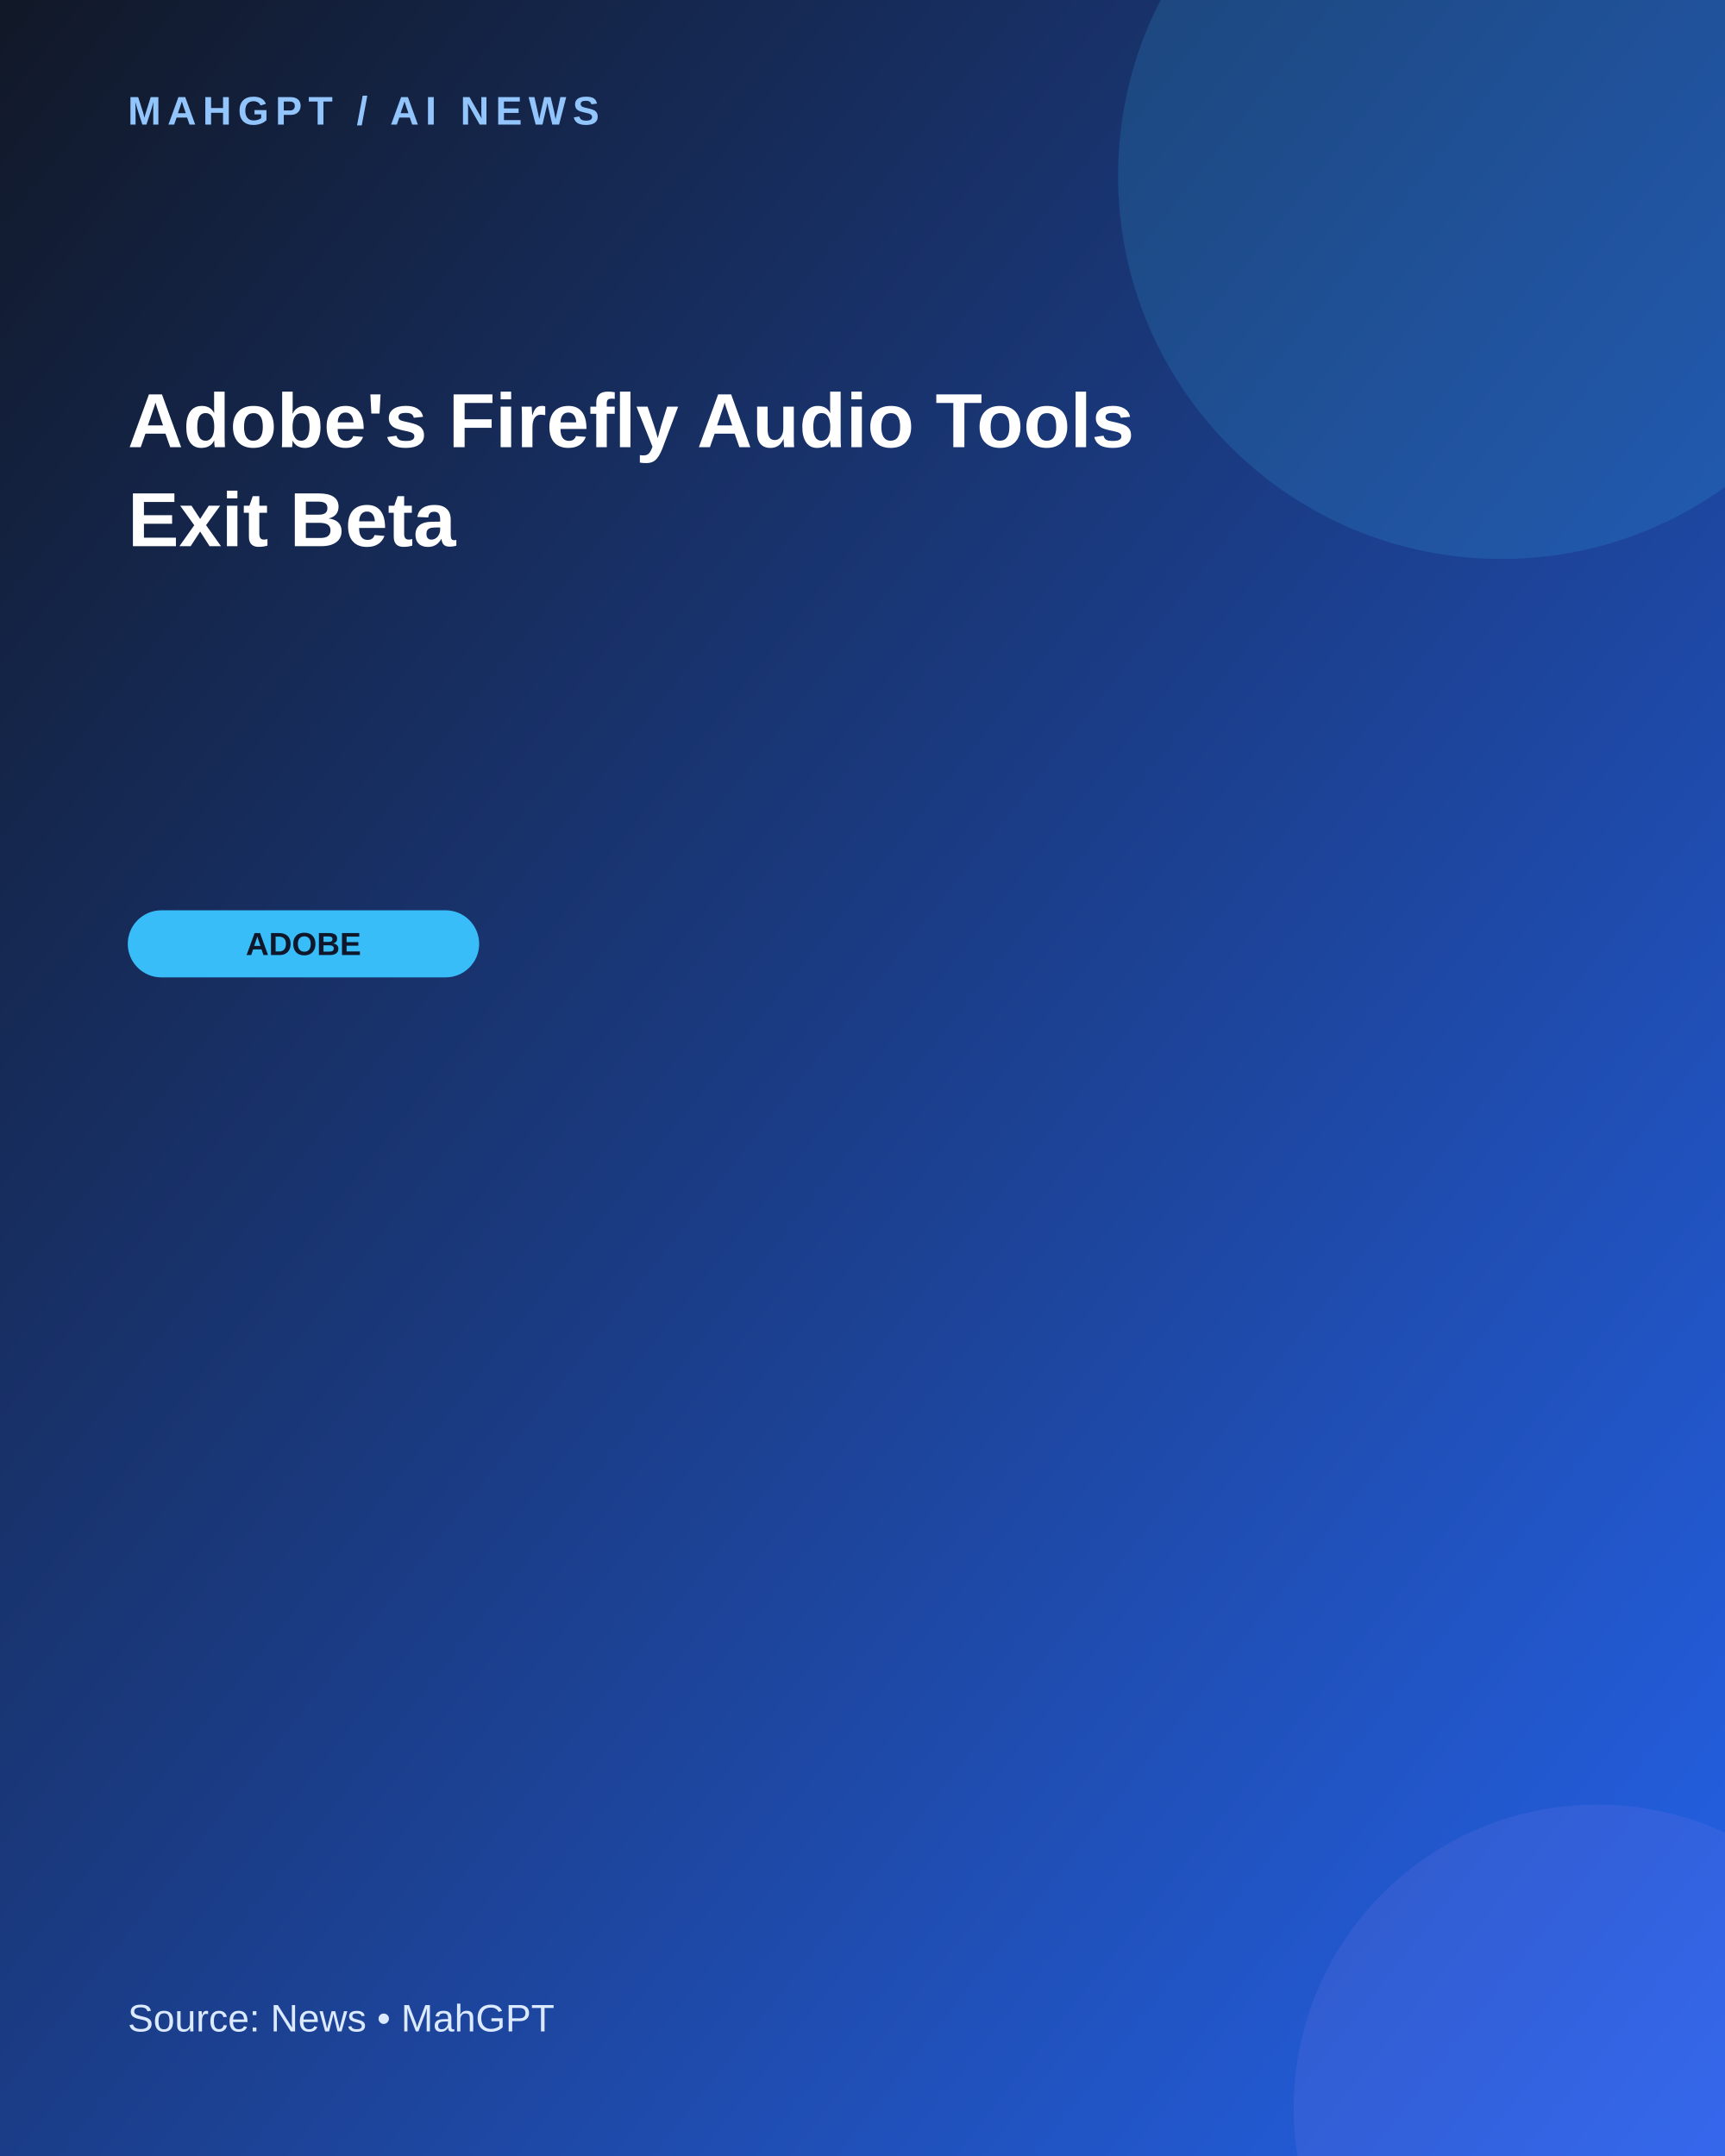
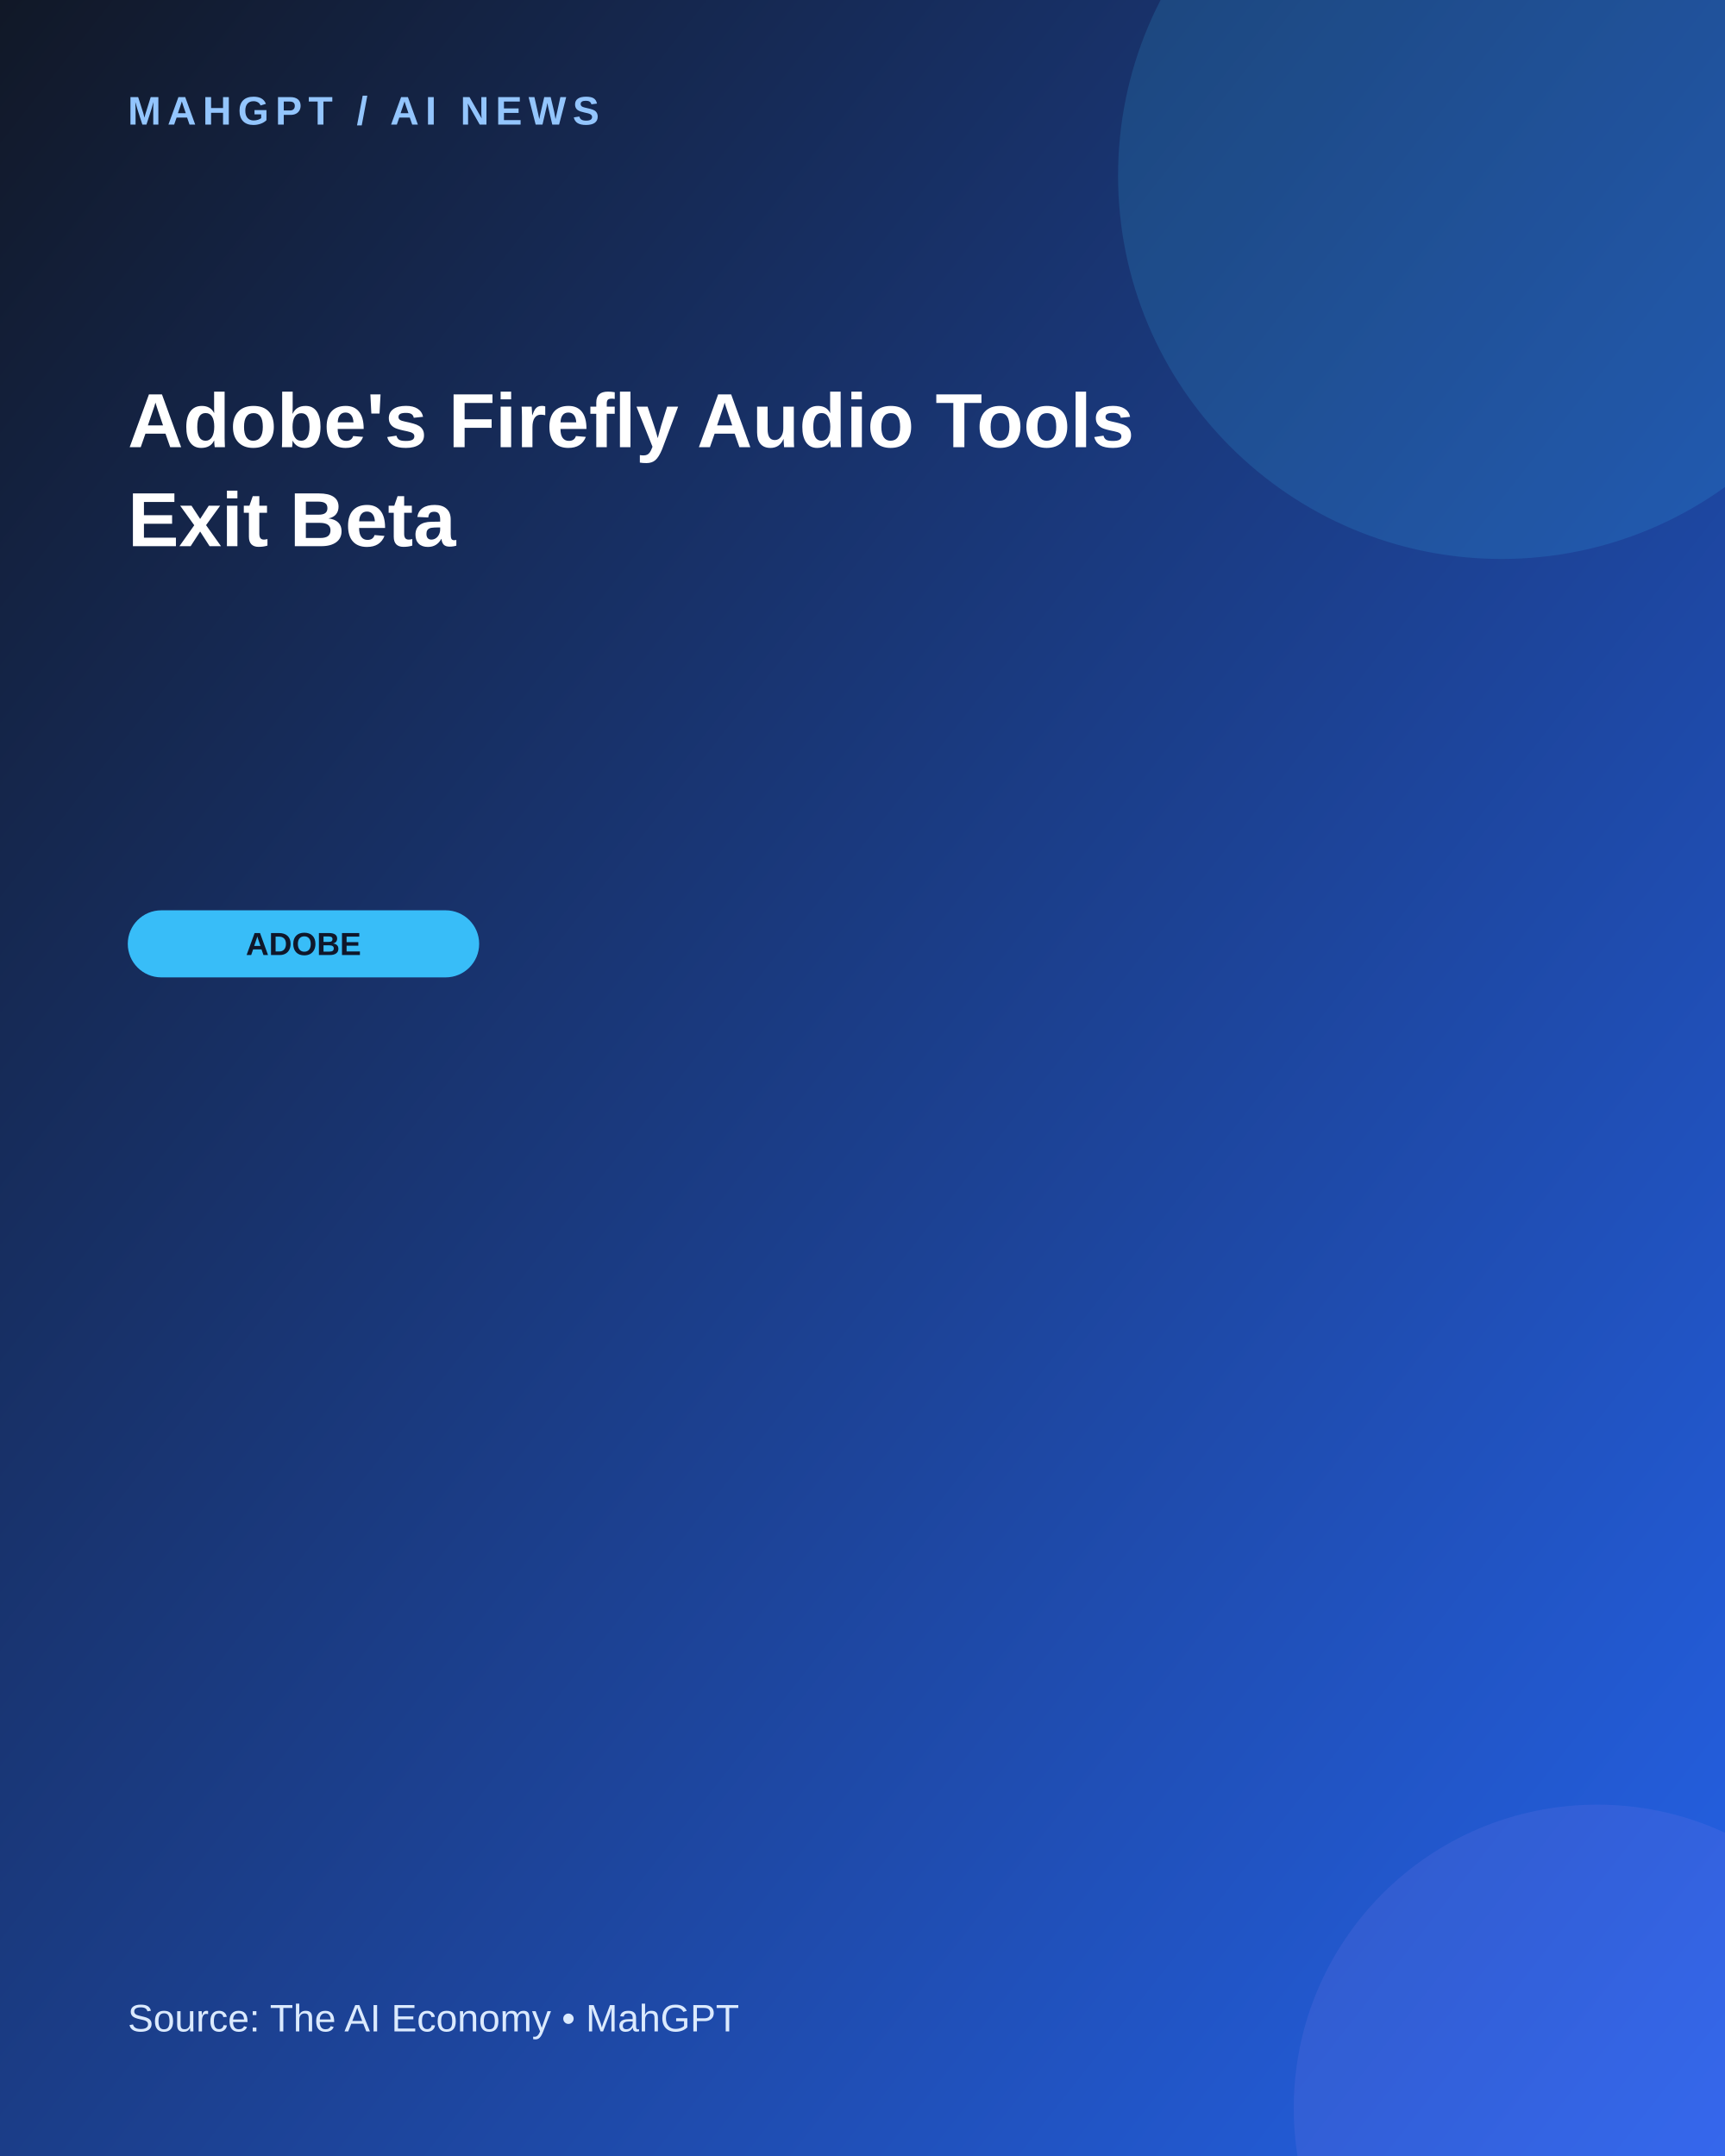
<svg xmlns="http://www.w3.org/2000/svg" width="1080" height="1350" viewBox="0 0 1080 1350">
  <defs>
    <linearGradient id="g" x1="0" y1="0" x2="1" y2="1">
      <stop stop-color="#111827" />
      <stop offset="1" stop-color="#2563eb" />
    </linearGradient>
  </defs>
  <rect width="1080" height="1350" fill="url(#g)" />
  <circle cx="940" cy="110" r="240" fill="#38bdf8" opacity=".16" />
  <circle cx="1000" cy="1320" r="190" fill="#a78bfa" opacity=".12" />
  <text x="80" y="78" fill="#93c5fd" font-family="Arial,sans-serif" font-size="25" font-weight="700" letter-spacing="4">MAHGPT  /  AI NEWS</text>
  <text x="80" y="280" fill="white" font-family="Arial,sans-serif" font-size="48" font-weight="700">
    <tspan x="80" dy="0">Adobe's Firefly Audio Tools</tspan>
    <tspan x="80" dy="62">Exit Beta</tspan>
  </text>
  <rect x="80" y="570" width="220" height="42" rx="21" fill="#38bdf8" />
  <text x="190" y="598" text-anchor="middle" fill="#0f172a" font-family="Arial,sans-serif" font-size="20" font-weight="700">ADOBE</text>
-   <text x="80" y="1272" fill="#dbeafe" font-family="Arial,sans-serif" font-size="24">Source: News  •  MahGPT</text>
+   <text x="80" y="1272" fill="#dbeafe" font-family="Arial,sans-serif" font-size="24">Source: The AI Economy  •  MahGPT</text>
</svg>
